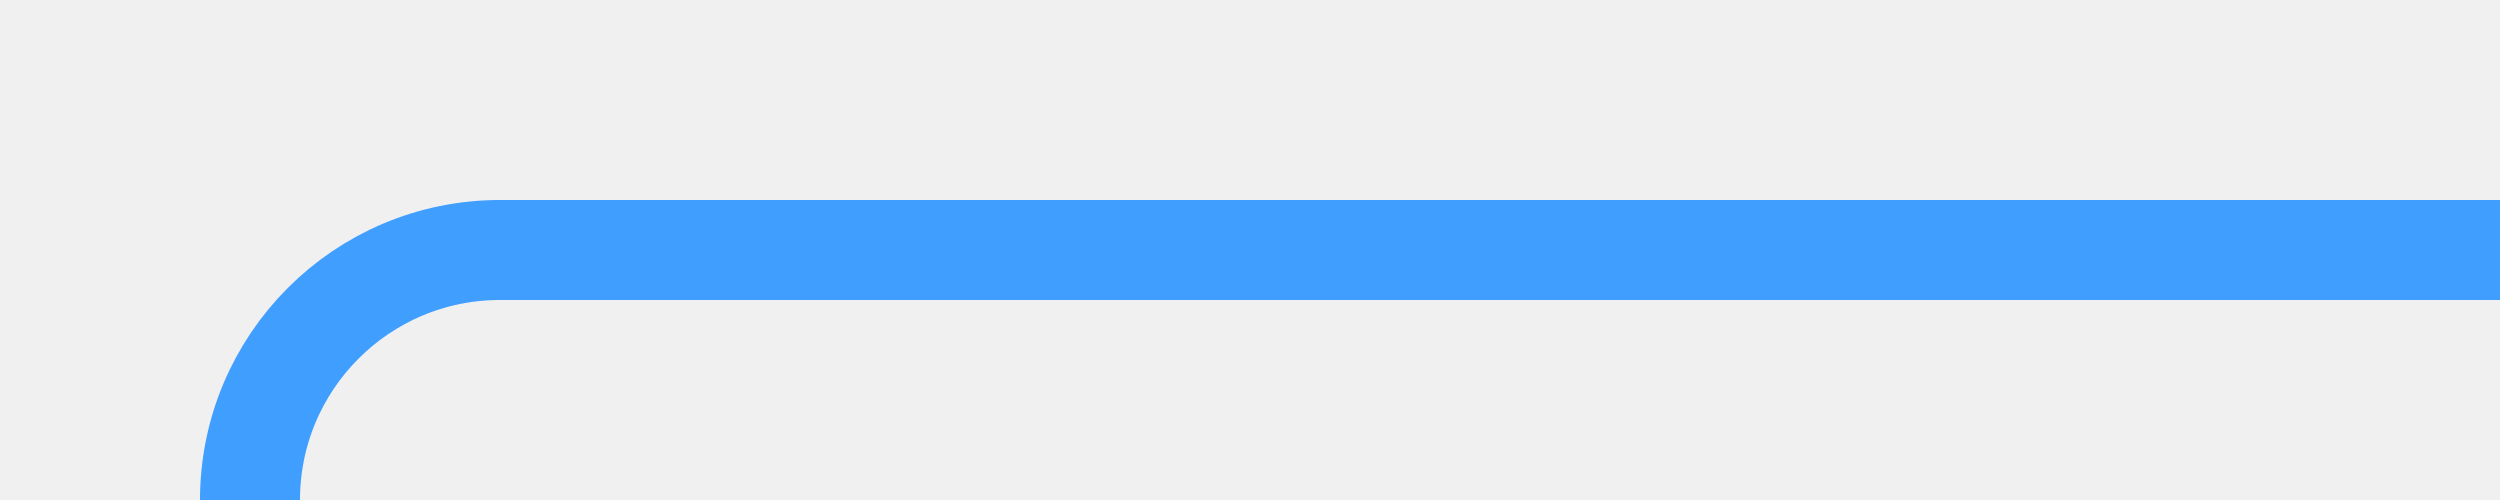
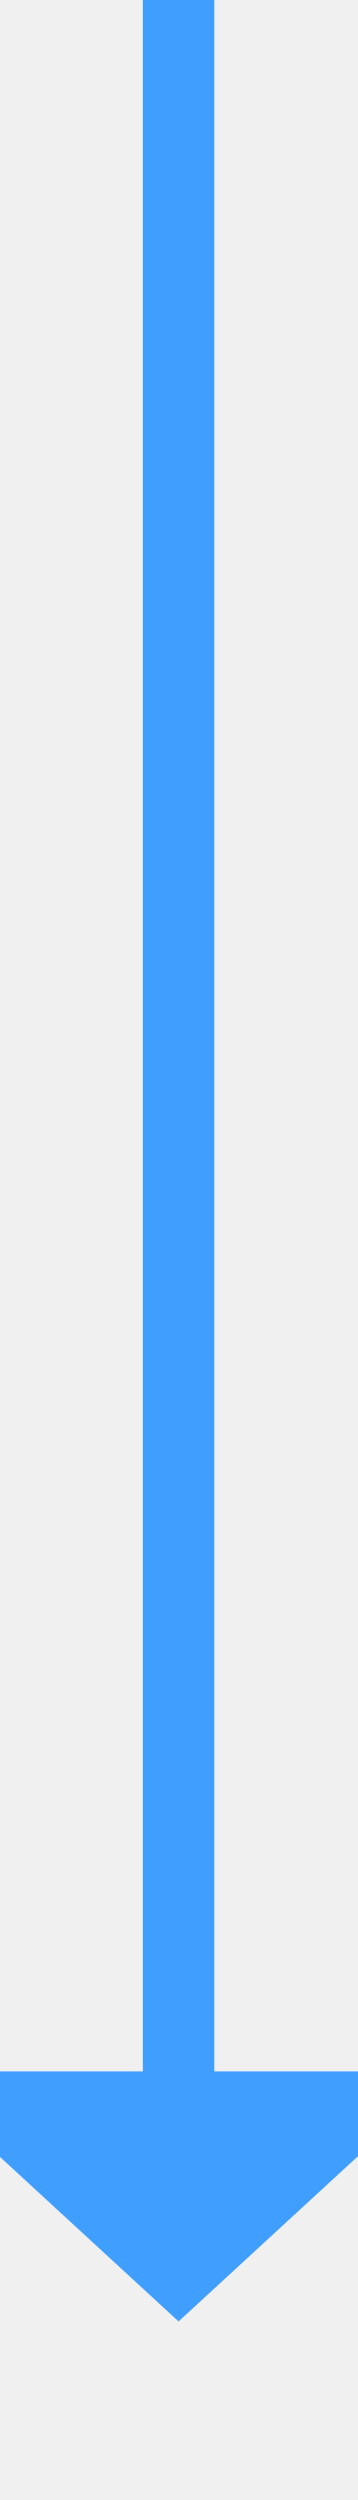
- <svg xmlns="http://www.w3.org/2000/svg" version="1.1" width="50px" height="10px" preserveAspectRatio="xMinYMid meet" viewBox="355 1004  50 8">
-   <defs>
-     <mask fill="white" id="clip237">
-       <path d="M 332 1191  L 388 1191  L 388 1215  L 332 1215  Z M 332 1005  L 405 1005  L 405 1435  L 332 1435  Z " fill-rule="evenodd" />
-     </mask>
-   </defs>
-   <path d="M 405 1008  L 365 1008  A 5 5 0 0 0 360 1013 L 360 1420  A 5 5 0 0 0 365 1425 L 373 1425  " stroke-width="2" stroke="#409eff" fill="none" mask="url(#clip237)" />
-   <path d="M 372 1432.6  L 379 1425  L 372 1417.4  L 372 1432.6  Z " fill-rule="nonzero" fill="#409eff" stroke="none" mask="url(#clip237)" />
+ <svg xmlns="http://www.w3.org/2000/svg" version="1.1" width="10px" height="70px" preserveAspectRatio="xMidYMin meet" viewBox="484 257  8 70">
+   <path d="M 488 257  L 488 316  " stroke-width="2" stroke="#409eff" fill="none" />
+   <path d="M 480.4 315  L 488 322  L 495.6 315  L 480.4 315  Z " fill-rule="nonzero" fill="#409eff" stroke="none" />
</svg>
